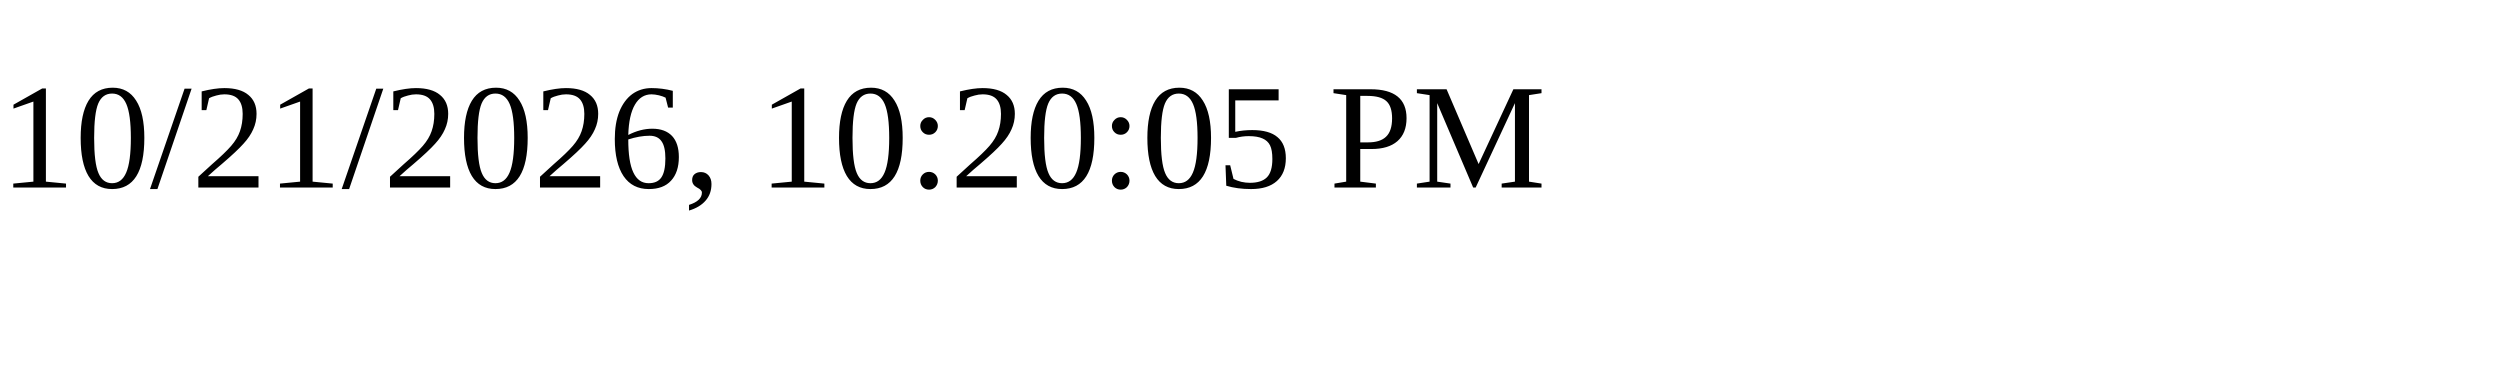
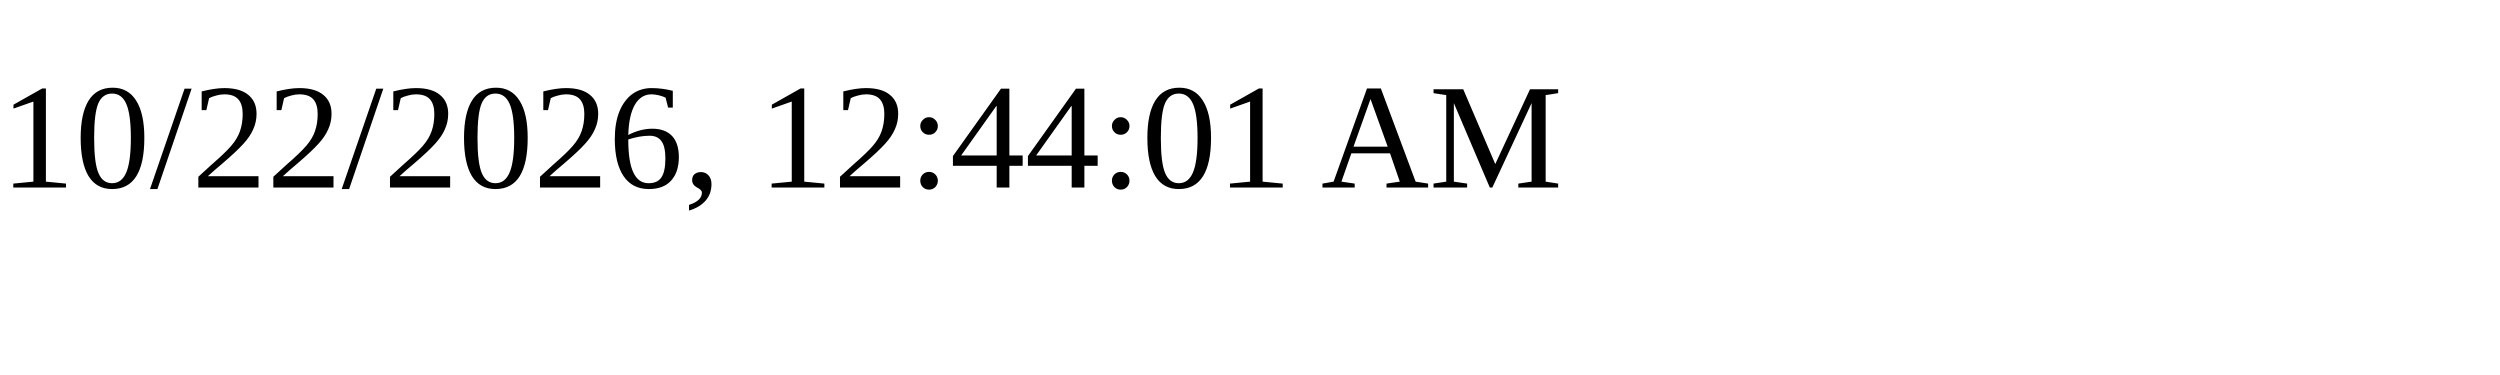
<svg xmlns="http://www.w3.org/2000/svg" height="30" width="200">
-   <text x="0" y="15">10/21/2026, 10:20:05 PM</text>
+   <text x="0" y="15">10/22/2026, 12:44:01 AM</text>
</svg>
